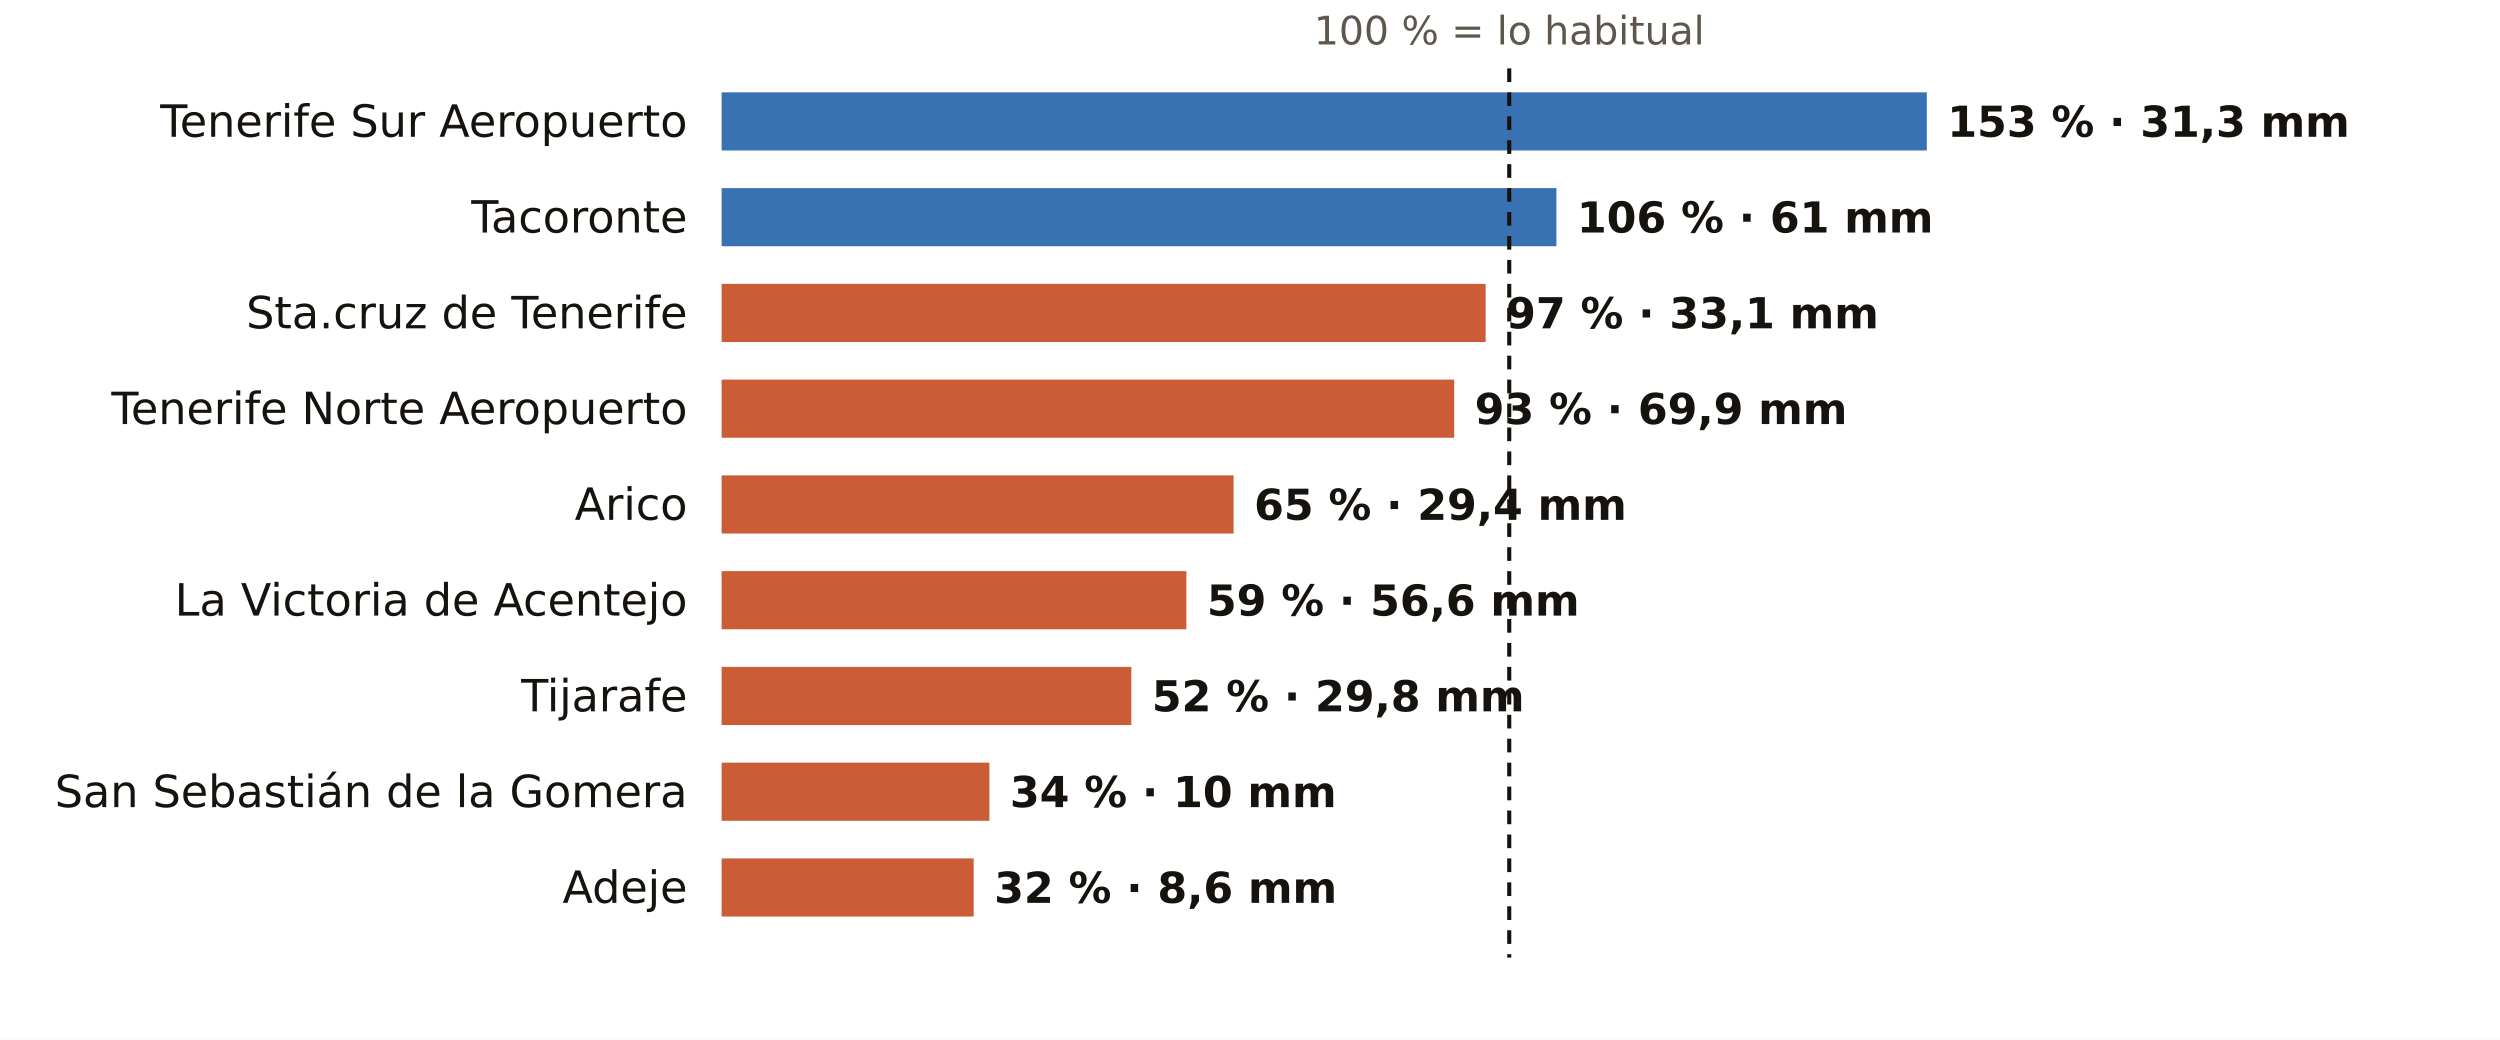
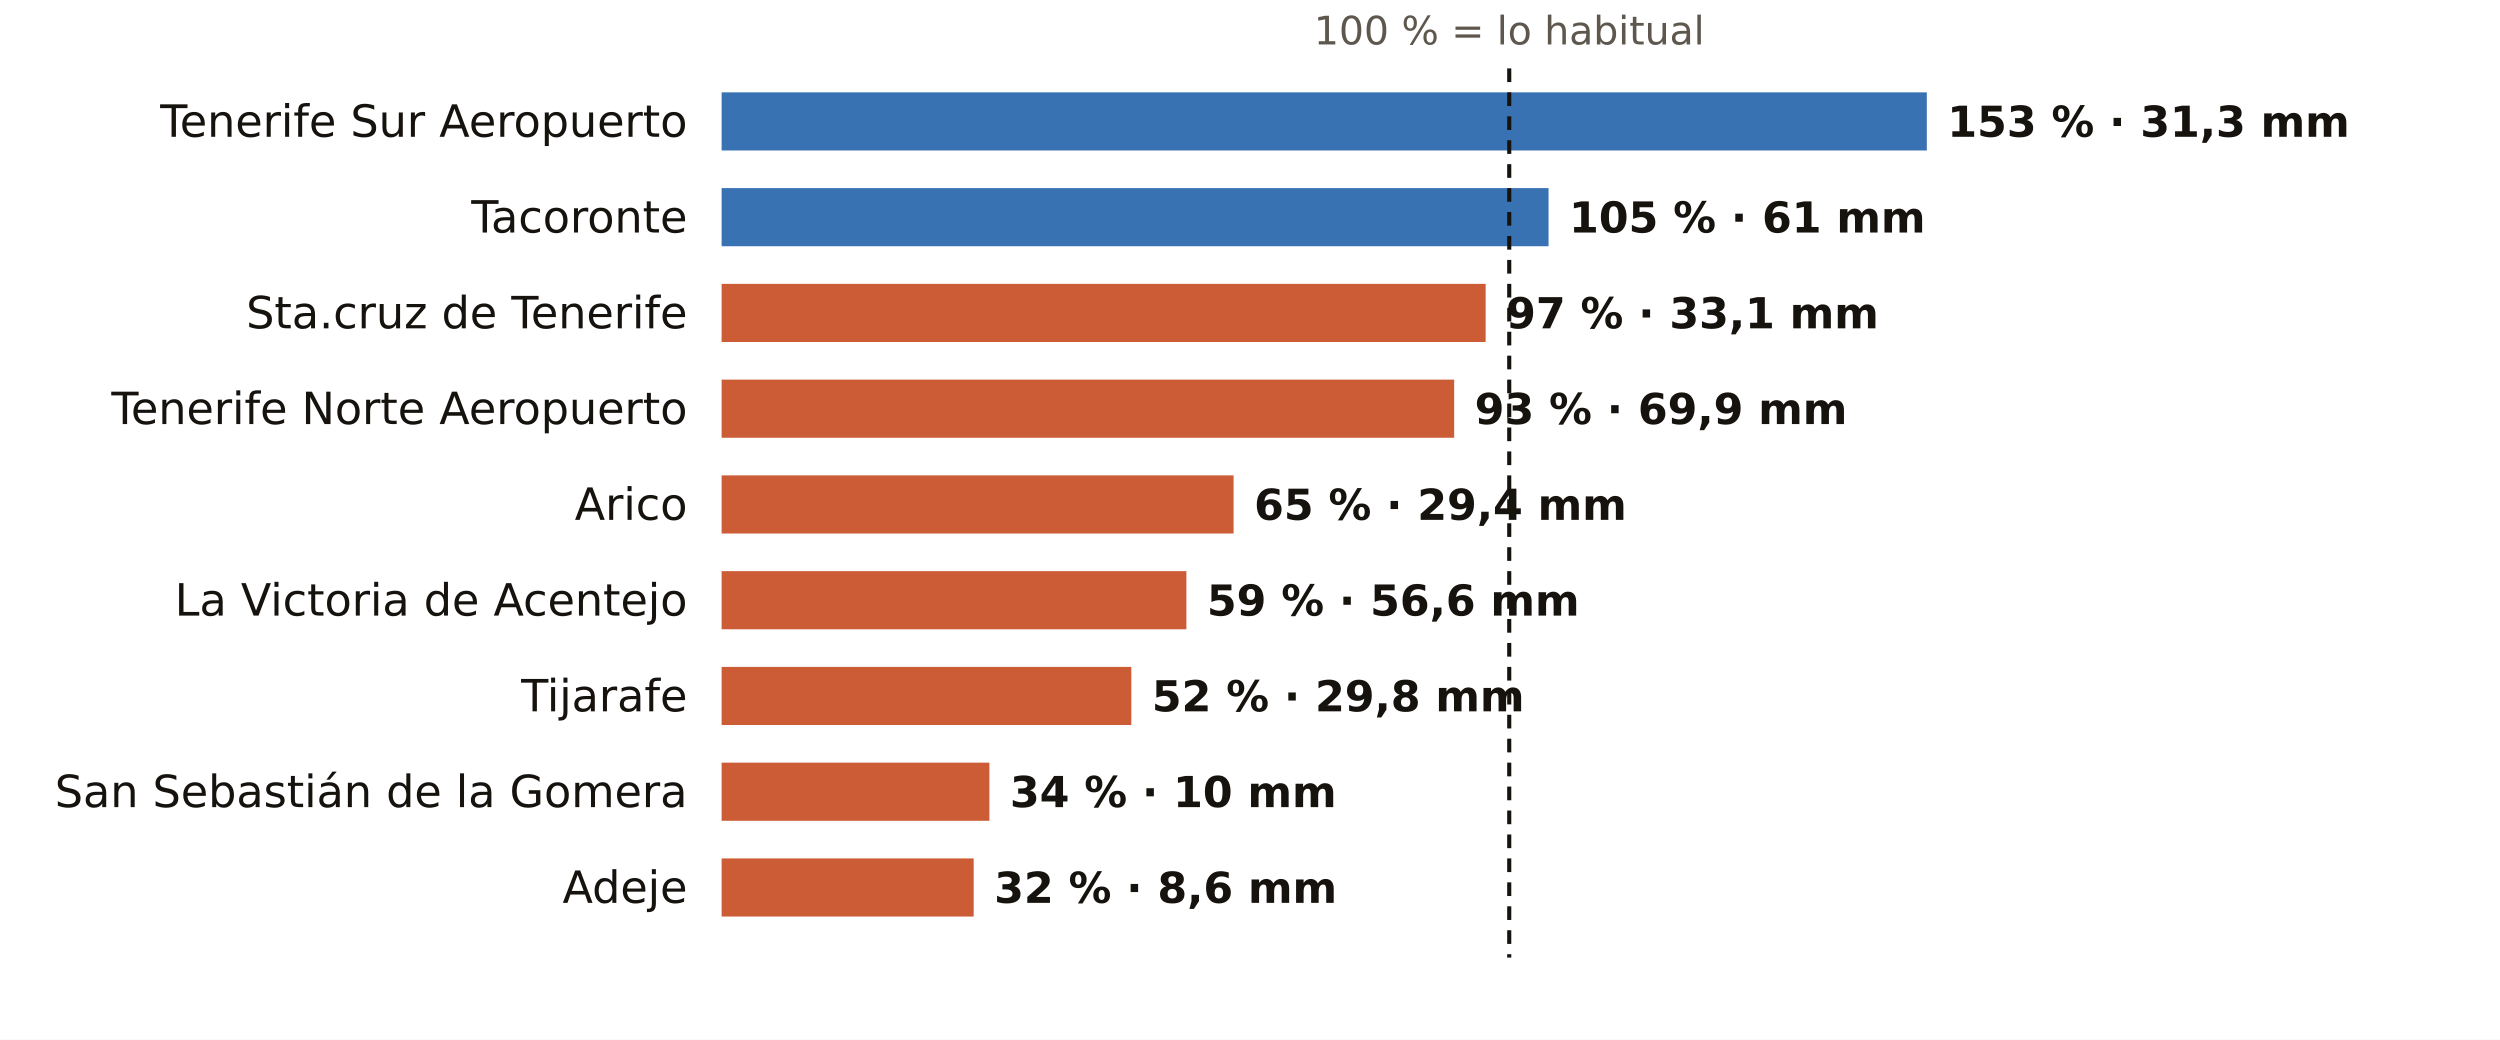
<svg xmlns="http://www.w3.org/2000/svg" viewBox="0 0 731 304" width="731" height="304" role="img" aria-label="El otoño en los pluviómetros de AEMET de Santa Cruz de Tenerife: % de lo habitual">
  <rect width="731" height="304" fill="#FFFFFF" />
  <text x="441.3" y="13.0" font-size="11.5" fill="#5E574E" text-anchor="middle" font-weight="400" font-family="Public Sans, DejaVu Sans, Arial, sans-serif">100 % = lo habitual</text>
  <text x="201.0" y="40.0" font-size="13" fill="#16130F" text-anchor="end" font-weight="500" font-family="Public Sans, DejaVu Sans, Arial, sans-serif">Tenerife Sur Aeropuerto</text>
  <rect x="211" y="27" width="352.4" height="17" fill="#1F5FA8" opacity="0.88" />
  <text x="569.4" y="40.0" font-size="12.5" fill="#16130F" text-anchor="start" font-weight="600" font-family="Public Sans, DejaVu Sans, Arial, sans-serif">153 % · 31,3 mm</text>
  <text x="201.0" y="68.0" font-size="13" fill="#16130F" text-anchor="end" font-weight="500" font-family="Public Sans, DejaVu Sans, Arial, sans-serif">Tacoronte</text>
-   <rect x="211" y="55" width="244.1" height="17" fill="#1F5FA8" opacity="0.88" />
-   <text x="461.1" y="68.0" font-size="12.5" fill="#16130F" text-anchor="start" font-weight="600" font-family="Public Sans, DejaVu Sans, Arial, sans-serif">106 % · 61 mm</text>
+   <rect x="211" y="55" width="241.8" height="17" fill="#1F5FA8" opacity="0.88" />
+   <text x="458.8" y="68.0" font-size="12.5" fill="#16130F" text-anchor="start" font-weight="600" font-family="Public Sans, DejaVu Sans, Arial, sans-serif">105 % · 61 mm</text>
  <text x="201.0" y="96.0" font-size="13" fill="#16130F" text-anchor="end" font-weight="500" font-family="Public Sans, DejaVu Sans, Arial, sans-serif">Sta.cruz de Tenerife</text>
  <rect x="211" y="83" width="223.4" height="17" fill="#C4461A" opacity="0.88" />
  <text x="440.4" y="96.0" font-size="12.5" fill="#16130F" text-anchor="start" font-weight="600" font-family="Public Sans, DejaVu Sans, Arial, sans-serif">97 % · 33,1 mm</text>
  <text x="201.0" y="124.0" font-size="13" fill="#16130F" text-anchor="end" font-weight="500" font-family="Public Sans, DejaVu Sans, Arial, sans-serif">Tenerife Norte Aeropuerto</text>
  <rect x="211" y="111" width="214.2" height="17" fill="#C4461A" opacity="0.88" />
  <text x="431.2" y="124.0" font-size="12.5" fill="#16130F" text-anchor="start" font-weight="600" font-family="Public Sans, DejaVu Sans, Arial, sans-serif">93 % · 69,9 mm</text>
  <text x="201.0" y="152.0" font-size="13" fill="#16130F" text-anchor="end" font-weight="500" font-family="Public Sans, DejaVu Sans, Arial, sans-serif">Arico</text>
  <rect x="211" y="139" width="149.7" height="17" fill="#C4461A" opacity="0.88" />
  <text x="366.7" y="152.0" font-size="12.5" fill="#16130F" text-anchor="start" font-weight="600" font-family="Public Sans, DejaVu Sans, Arial, sans-serif">65 % · 29,4 mm</text>
  <text x="201.0" y="180.0" font-size="13" fill="#16130F" text-anchor="end" font-weight="500" font-family="Public Sans, DejaVu Sans, Arial, sans-serif">La Victoria de Acentejo</text>
  <rect x="211" y="167" width="135.9" height="17" fill="#C4461A" opacity="0.88" />
  <text x="352.9" y="180.0" font-size="12.5" fill="#16130F" text-anchor="start" font-weight="600" font-family="Public Sans, DejaVu Sans, Arial, sans-serif">59 % · 56,6 mm</text>
  <text x="201.0" y="208.0" font-size="13" fill="#16130F" text-anchor="end" font-weight="500" font-family="Public Sans, DejaVu Sans, Arial, sans-serif">Tijarafe</text>
  <rect x="211" y="195" width="119.8" height="17" fill="#C4461A" opacity="0.88" />
  <text x="336.8" y="208.0" font-size="12.5" fill="#16130F" text-anchor="start" font-weight="600" font-family="Public Sans, DejaVu Sans, Arial, sans-serif">52 % · 29,8 mm</text>
  <text x="201.0" y="236.0" font-size="13" fill="#16130F" text-anchor="end" font-weight="500" font-family="Public Sans, DejaVu Sans, Arial, sans-serif">San Sebastián de la Gomera</text>
  <rect x="211" y="223" width="78.3" height="17" fill="#C4461A" opacity="0.88" />
  <text x="295.3" y="236.0" font-size="12.5" fill="#16130F" text-anchor="start" font-weight="600" font-family="Public Sans, DejaVu Sans, Arial, sans-serif">34 % · 10 mm</text>
  <text x="201.0" y="264.0" font-size="13" fill="#16130F" text-anchor="end" font-weight="500" font-family="Public Sans, DejaVu Sans, Arial, sans-serif">Adeje</text>
  <rect x="211" y="251" width="73.7" height="17" fill="#C4461A" opacity="0.88" />
  <text x="290.7" y="264.0" font-size="12.5" fill="#16130F" text-anchor="start" font-weight="600" font-family="Public Sans, DejaVu Sans, Arial, sans-serif">32 % · 8,6 mm</text>
  <line x1="441.3" x2="441.3" y1="20" y2="280" stroke="#16130F" stroke-width="1.2" stroke-dasharray="4 3" />
</svg>
